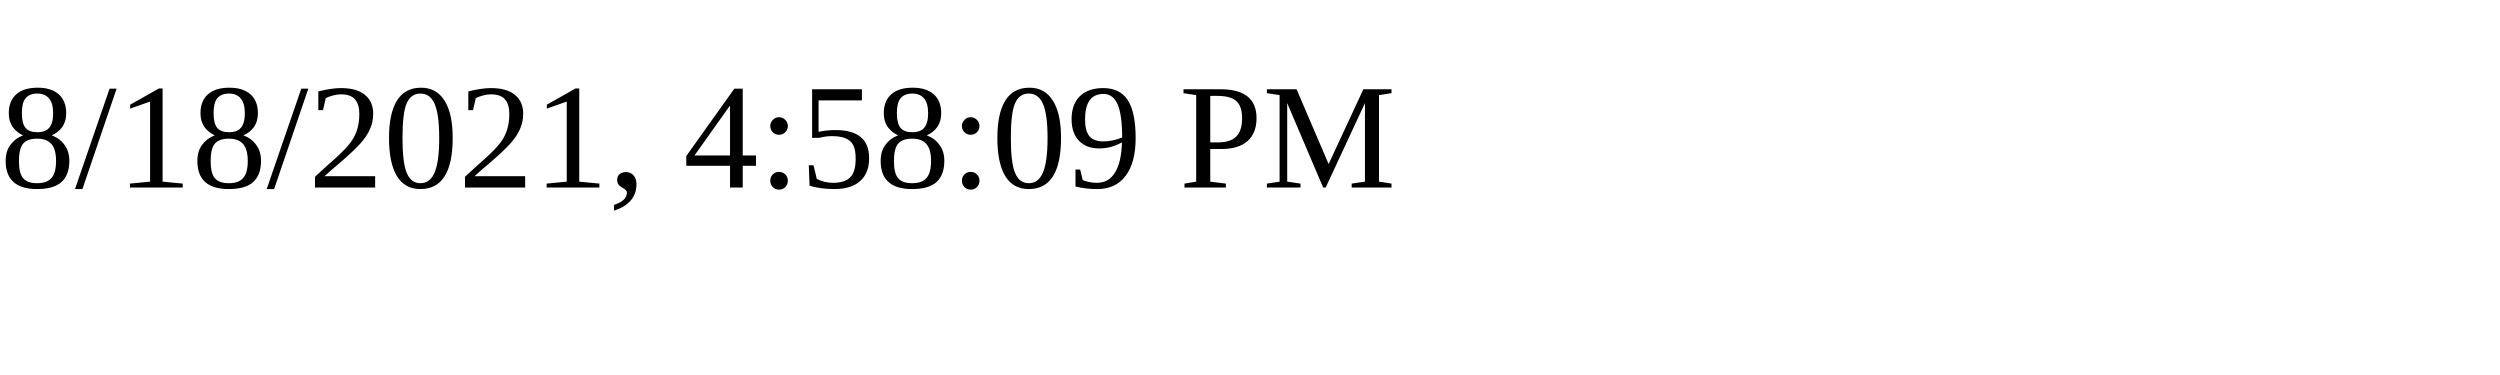
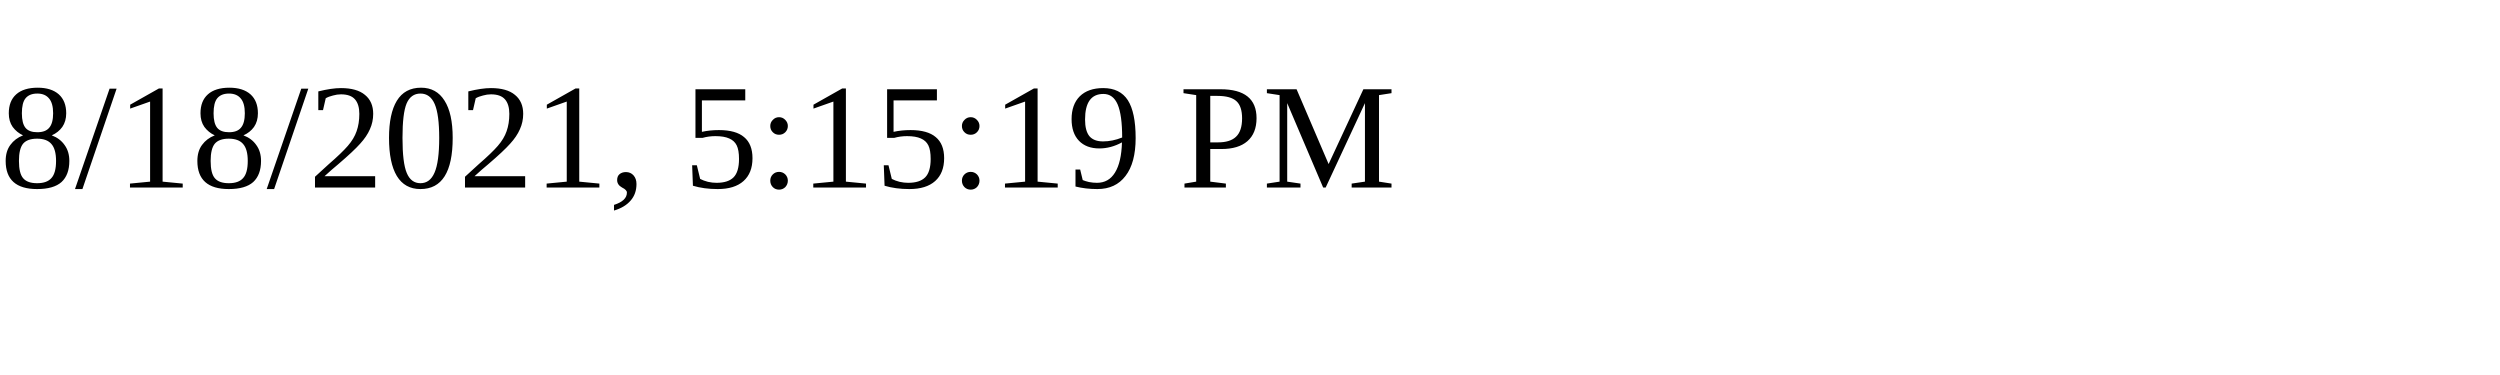
<svg xmlns="http://www.w3.org/2000/svg" height="30" width="200">
-   <text x="0" y="15">8/18/2021, 4:58:09 PM</text>
+   <text x="0" y="15">8/18/2021, 5:15:19 PM</text>
</svg>
